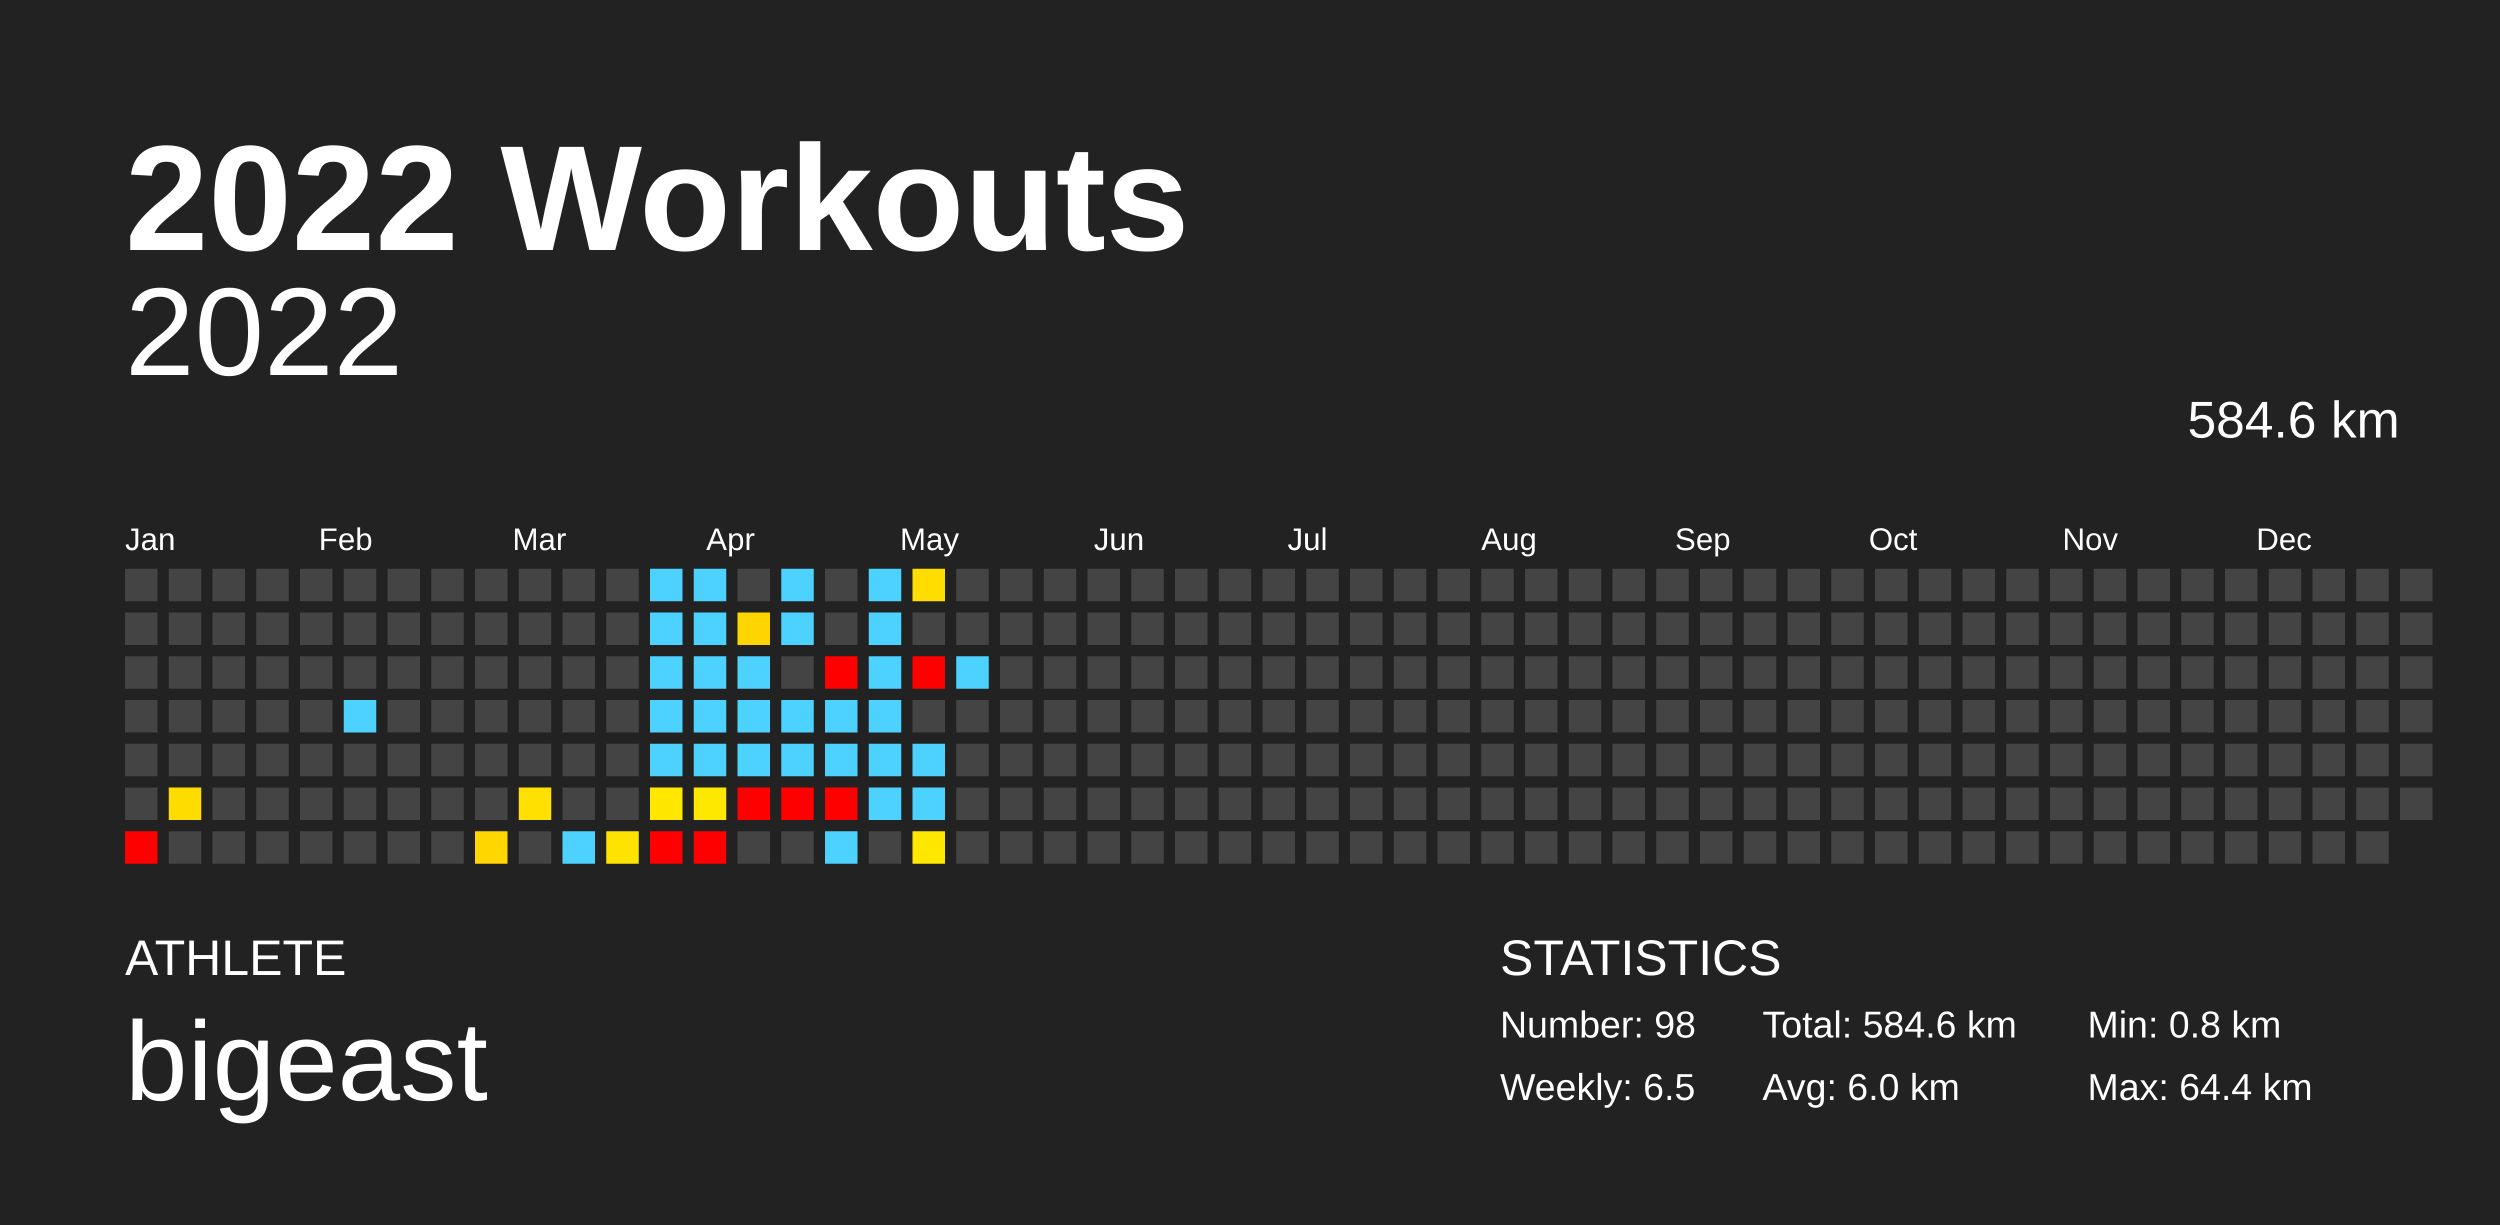
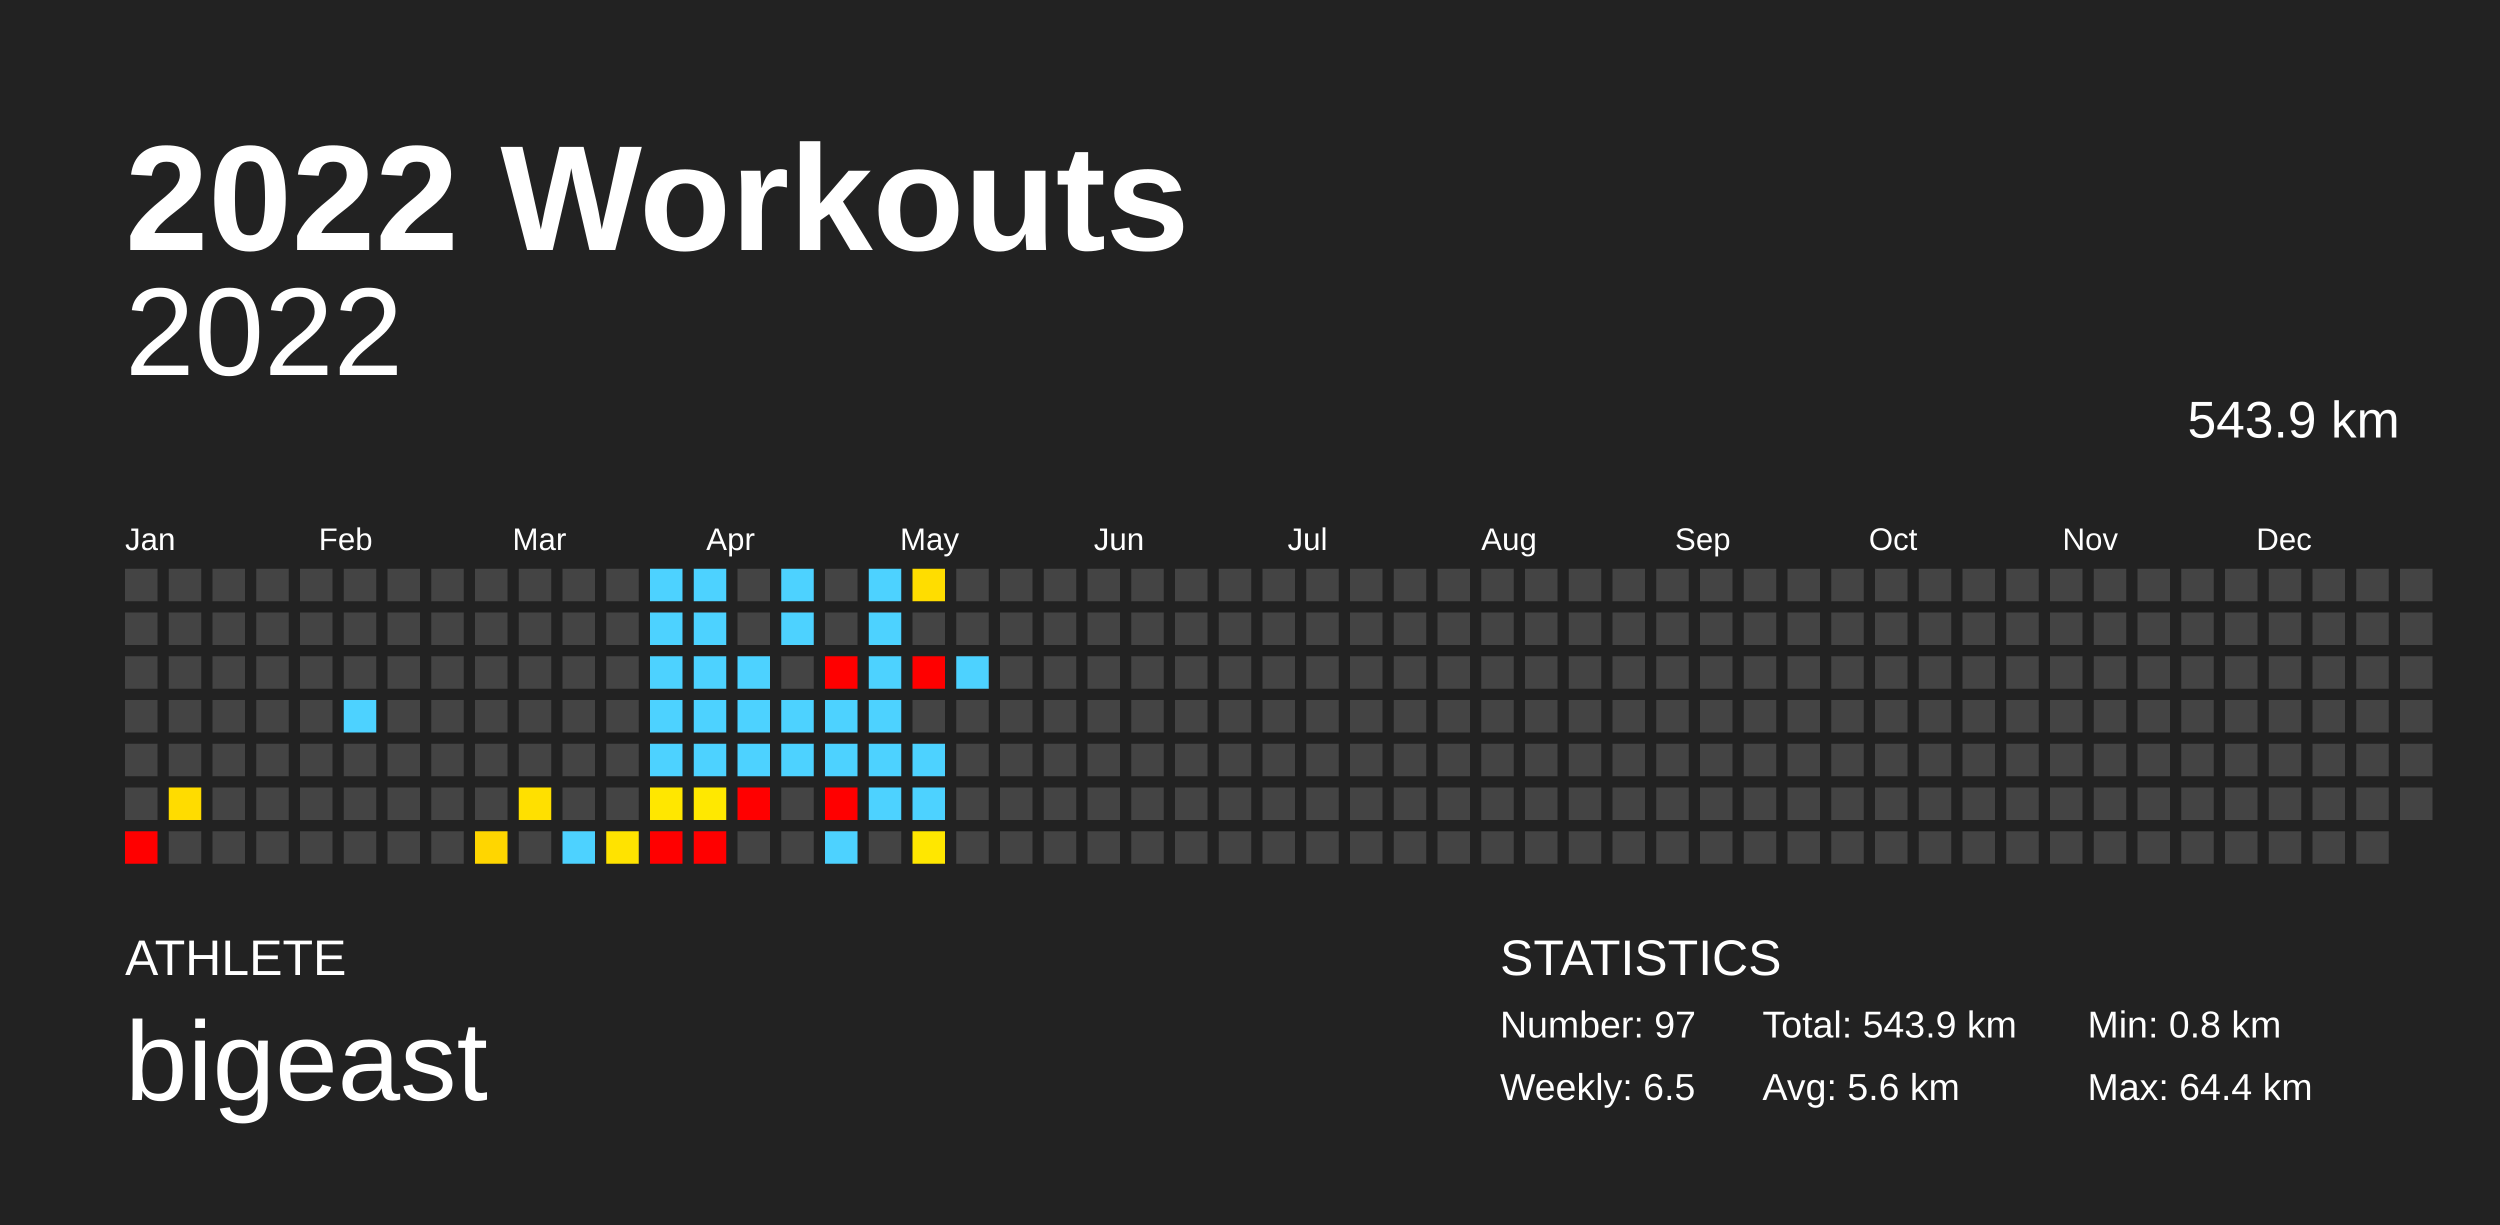
<svg xmlns="http://www.w3.org/2000/svg" baseProfile="full" height="98mm" version="1.1" viewBox="0,0,200,98" width="200mm">
  <defs />
  <rect fill="#222222" height="98" width="200" x="0" y="0" />
  <text fill="#FFFFFF" style="font-size:12px; font-family:Arial; font-weight:bold;" x="10" y="20">2022 Workouts</text>
  <text fill="#FFFFFF" style="font-size:4px; font-family:Arial" x="10" y="78">ATHLETE</text>
  <text fill="#FFFFFF" style="font-size:9px; font-family:Arial" x="10" y="88">bigeast</text>
  <text fill="#FFFFFF" style="font-size:4px; font-family:Arial" x="120" y="78">STATISTICS</text>
-   <text fill="#FFFFFF" style="font-size:3px; font-family:Arial" x="120" y="83">Number: 98</text>
+   <text fill="#FFFFFF" style="font-size:3px; font-family:Arial" x="120" y="83">Number: 97</text>
  <text fill="#FFFFFF" style="font-size:3px; font-family:Arial" x="120" y="88">Weekly: 6.5</text>
-   <text fill="#FFFFFF" style="font-size:3px; font-family:Arial" x="141" y="83">Total: 584.6 km</text>
-   <text fill="#FFFFFF" style="font-size:3px; font-family:Arial" x="141" y="88">Avg: 6.0 km</text>
+   <text fill="#FFFFFF" style="font-size:3px; font-family:Arial" x="141" y="83">Total: 543.9 km</text>
+   <text fill="#FFFFFF" style="font-size:3px; font-family:Arial" x="141" y="88">Avg: 5.6 km</text>
  <text fill="#FFFFFF" style="font-size:3px; font-family:Arial" x="167" y="83">Min: 0.8 km</text>
  <text fill="#FFFFFF" style="font-size:3px; font-family:Arial" x="167" y="88">Max: 64.4 km</text>
  <text alignment-baseline="hanging" fill="#FFFFFF" style="font-size:10.0px; font-family:Arial;" x="10" y="30">2022</text>
-   <text alignment-baseline="hanging" fill="#FFFFFF" style="font-size:4.125px; font-family:Arial;" x="175" y="35">584.6 km</text>
+   <text alignment-baseline="hanging" fill="#FFFFFF" style="font-size:4.125px; font-family:Arial;" x="175" y="35">543.9 km</text>
  <text fill="#FFFFFF" style="font-size:2.5px; font-family:Arial" x="10.0" y="44">Jan</text>
  <text fill="#FFFFFF" style="font-size:2.5px; font-family:Arial" x="25.5" y="44">Feb</text>
  <text fill="#FFFFFF" style="font-size:2.5px; font-family:Arial" x="41.0" y="44">Mar</text>
  <text fill="#FFFFFF" style="font-size:2.5px; font-family:Arial" x="56.5" y="44">Apr</text>
  <text fill="#FFFFFF" style="font-size:2.5px; font-family:Arial" x="72.0" y="44">May</text>
  <text fill="#FFFFFF" style="font-size:2.5px; font-family:Arial" x="87.5" y="44">Jun</text>
  <text fill="#FFFFFF" style="font-size:2.5px; font-family:Arial" x="103.0" y="44">Jul</text>
  <text fill="#FFFFFF" style="font-size:2.5px; font-family:Arial" x="118.5" y="44">Aug</text>
  <text fill="#FFFFFF" style="font-size:2.5px; font-family:Arial" x="134.0" y="44">Sep</text>
  <text fill="#FFFFFF" style="font-size:2.5px; font-family:Arial" x="149.5" y="44">Oct</text>
  <text fill="#FFFFFF" style="font-size:2.5px; font-family:Arial" x="165.0" y="44">Nov</text>
  <text fill="#FFFFFF" style="font-size:2.5px; font-family:Arial" x="180.5" y="44">Dec</text>
  <rect fill="#444444" height="2.6" width="2.6" x="10.0" y="45.5" />
  <rect fill="#444444" height="2.6" width="2.6" x="10.0" y="49.0" />
  <rect fill="#444444" height="2.6" width="2.6" x="10.0" y="52.5" />
  <rect fill="#444444" height="2.6" width="2.6" x="10.0" y="56.0" />
  <rect fill="#444444" height="2.6" width="2.6" x="10.0" y="59.5" />
  <rect fill="#444444" height="2.6" width="2.6" x="10.0" y="63.0" />
  <rect fill="red" height="2.6" width="2.6" x="10.0" y="66.5" />
  <rect fill="#444444" height="2.6" width="2.6" x="13.5" y="45.5" />
  <rect fill="#444444" height="2.6" width="2.6" x="13.5" y="49.0" />
  <rect fill="#444444" height="2.6" width="2.6" x="13.5" y="52.5" />
  <rect fill="#444444" height="2.6" width="2.6" x="13.5" y="56.0" />
  <rect fill="#444444" height="2.6" width="2.6" x="13.5" y="59.5" />
  <rect fill="#ffdc00" height="2.6" width="2.6" x="13.5" y="63.0" />
  <rect fill="#444444" height="2.6" width="2.6" x="13.5" y="66.5" />
  <rect fill="#444444" height="2.6" width="2.6" x="17.0" y="45.5" />
  <rect fill="#444444" height="2.6" width="2.6" x="17.0" y="49.0" />
  <rect fill="#444444" height="2.6" width="2.6" x="17.0" y="52.5" />
  <rect fill="#444444" height="2.6" width="2.6" x="17.0" y="56.0" />
  <rect fill="#444444" height="2.6" width="2.6" x="17.0" y="59.5" />
  <rect fill="#444444" height="2.6" width="2.6" x="17.0" y="63.0" />
  <rect fill="#444444" height="2.6" width="2.6" x="17.0" y="66.5" />
  <rect fill="#444444" height="2.6" width="2.6" x="20.5" y="45.5" />
  <rect fill="#444444" height="2.6" width="2.6" x="20.5" y="49.0" />
  <rect fill="#444444" height="2.6" width="2.6" x="20.5" y="52.5" />
  <rect fill="#444444" height="2.6" width="2.6" x="20.5" y="56.0" />
  <rect fill="#444444" height="2.6" width="2.6" x="20.5" y="59.5" />
  <rect fill="#444444" height="2.6" width="2.6" x="20.5" y="63.0" />
  <rect fill="#444444" height="2.6" width="2.6" x="20.5" y="66.5" />
  <rect fill="#444444" height="2.6" width="2.6" x="24.0" y="45.5" />
  <rect fill="#444444" height="2.6" width="2.6" x="24.0" y="49.0" />
  <rect fill="#444444" height="2.6" width="2.6" x="24.0" y="52.5" />
  <rect fill="#444444" height="2.6" width="2.6" x="24.0" y="56.0" />
  <rect fill="#444444" height="2.6" width="2.6" x="24.0" y="59.5" />
  <rect fill="#444444" height="2.6" width="2.6" x="24.0" y="63.0" />
  <rect fill="#444444" height="2.6" width="2.6" x="24.0" y="66.5" />
  <rect fill="#444444" height="2.6" width="2.6" x="27.5" y="45.5" />
  <rect fill="#444444" height="2.6" width="2.6" x="27.5" y="49.0" />
  <rect fill="#444444" height="2.6" width="2.6" x="27.5" y="52.5" />
  <rect fill="#4dd2ff" height="2.6" width="2.6" x="27.5" y="56.0" />
  <rect fill="#444444" height="2.6" width="2.6" x="27.5" y="59.5" />
  <rect fill="#444444" height="2.6" width="2.6" x="27.5" y="63.0" />
  <rect fill="#444444" height="2.6" width="2.6" x="27.5" y="66.5" />
  <rect fill="#444444" height="2.6" width="2.6" x="31.0" y="45.5" />
  <rect fill="#444444" height="2.6" width="2.6" x="31.0" y="49.0" />
  <rect fill="#444444" height="2.6" width="2.6" x="31.0" y="52.5" />
  <rect fill="#444444" height="2.6" width="2.6" x="31.0" y="56.0" />
  <rect fill="#444444" height="2.6" width="2.6" x="31.0" y="59.5" />
  <rect fill="#444444" height="2.6" width="2.6" x="31.0" y="63.0" />
  <rect fill="#444444" height="2.6" width="2.6" x="31.0" y="66.5" />
  <rect fill="#444444" height="2.6" width="2.6" x="34.5" y="45.5" />
  <rect fill="#444444" height="2.6" width="2.6" x="34.5" y="49.0" />
  <rect fill="#444444" height="2.6" width="2.6" x="34.5" y="52.5" />
  <rect fill="#444444" height="2.6" width="2.6" x="34.5" y="56.0" />
  <rect fill="#444444" height="2.6" width="2.6" x="34.5" y="59.5" />
  <rect fill="#444444" height="2.6" width="2.6" x="34.5" y="63.0" />
  <rect fill="#444444" height="2.6" width="2.6" x="34.5" y="66.5" />
  <rect fill="#444444" height="2.6" width="2.6" x="38.0" y="45.5" />
  <rect fill="#444444" height="2.6" width="2.6" x="38.0" y="49.0" />
  <rect fill="#444444" height="2.6" width="2.6" x="38.0" y="52.5" />
  <rect fill="#444444" height="2.6" width="2.6" x="38.0" y="56.0" />
  <rect fill="#444444" height="2.6" width="2.6" x="38.0" y="59.5" />
  <rect fill="#444444" height="2.6" width="2.6" x="38.0" y="63.0" />
  <rect fill="#ffd600" height="2.6" width="2.6" x="38.0" y="66.5" />
  <rect fill="#444444" height="2.6" width="2.6" x="41.5" y="45.5" />
  <rect fill="#444444" height="2.6" width="2.6" x="41.5" y="49.0" />
  <rect fill="#444444" height="2.6" width="2.6" x="41.5" y="52.5" />
  <rect fill="#444444" height="2.6" width="2.6" x="41.5" y="56.0" />
  <rect fill="#444444" height="2.6" width="2.6" x="41.5" y="59.5" />
  <rect fill="#ffe000" height="2.6" width="2.6" x="41.5" y="63.0" />
  <rect fill="#444444" height="2.6" width="2.6" x="41.5" y="66.5" />
  <rect fill="#444444" height="2.6" width="2.6" x="45.0" y="45.5" />
  <rect fill="#444444" height="2.6" width="2.6" x="45.0" y="49.0" />
  <rect fill="#444444" height="2.6" width="2.6" x="45.0" y="52.5" />
  <rect fill="#444444" height="2.6" width="2.6" x="45.0" y="56.0" />
  <rect fill="#444444" height="2.6" width="2.6" x="45.0" y="59.5" />
  <rect fill="#444444" height="2.6" width="2.6" x="45.0" y="63.0" />
  <rect fill="#4dd2ff" height="2.6" width="2.6" x="45.0" y="66.5" />
  <rect fill="#444444" height="2.6" width="2.6" x="48.5" y="45.5" />
  <rect fill="#444444" height="2.6" width="2.6" x="48.5" y="49.0" />
  <rect fill="#444444" height="2.6" width="2.6" x="48.5" y="52.5" />
  <rect fill="#444444" height="2.6" width="2.6" x="48.5" y="56.0" />
  <rect fill="#444444" height="2.6" width="2.6" x="48.5" y="59.5" />
  <rect fill="#444444" height="2.6" width="2.6" x="48.5" y="63.0" />
  <rect fill="#ffe300" height="2.6" width="2.6" x="48.5" y="66.5" />
  <rect fill="#4dd2ff" height="2.6" width="2.6" x="52.0" y="45.5" />
  <rect fill="#4dd2ff" height="2.6" width="2.6" x="52.0" y="49.0" />
  <rect fill="#4dd2ff" height="2.6" width="2.6" x="52.0" y="52.5" />
  <rect fill="#4dd2ff" height="2.6" width="2.6" x="52.0" y="56.0" />
  <rect fill="#4dd2ff" height="2.6" width="2.6" x="52.0" y="59.5" />
  <rect fill="#ffe700" height="2.6" width="2.6" x="52.0" y="63.0" />
  <rect fill="red" height="2.6" width="2.6" x="52.0" y="66.5" />
  <rect fill="#4dd2ff" height="2.6" width="2.6" x="55.5" y="45.5" />
  <rect fill="#4dd2ff" height="2.6" width="2.6" x="55.5" y="49.0" />
  <rect fill="#4dd2ff" height="2.6" width="2.6" x="55.5" y="52.5" />
  <rect fill="#4dd2ff" height="2.6" width="2.6" x="55.5" y="56.0" />
  <rect fill="#4dd2ff" height="2.6" width="2.6" x="55.5" y="59.5" />
  <rect fill="#ffe800" height="2.6" width="2.6" x="55.5" y="63.0" />
  <rect fill="red" height="2.6" width="2.6" x="55.5" y="66.5" />
  <rect fill="#444444" height="2.6" width="2.6" x="59.0" y="45.5" />
-   <rect fill="#ffd500" height="2.6" width="2.6" x="59.0" y="49.0" />
+   <rect fill="#444444" height="2.6" width="2.6" x="59.0" y="49.0" />
  <rect fill="#4dd2ff" height="2.6" width="2.6" x="59.0" y="52.5" />
  <rect fill="#4dd2ff" height="2.6" width="2.6" x="59.0" y="56.0" />
  <rect fill="#4dd2ff" height="2.6" width="2.6" x="59.0" y="59.5" />
  <rect fill="red" height="2.6" width="2.6" x="59.0" y="63.0" />
  <rect fill="#444444" height="2.6" width="2.6" x="59.0" y="66.5" />
  <rect fill="#4dd2ff" height="2.6" width="2.6" x="62.5" y="45.5" />
  <rect fill="#4dd2ff" height="2.6" width="2.6" x="62.5" y="49.0" />
  <rect fill="#444444" height="2.6" width="2.6" x="62.5" y="52.5" />
  <rect fill="#4dd2ff" height="2.6" width="2.6" x="62.5" y="56.0" />
  <rect fill="#4dd2ff" height="2.6" width="2.6" x="62.5" y="59.5" />
-   <rect fill="red" height="2.6" width="2.6" x="62.5" y="63.0" />
+   <rect fill="#444444" height="2.6" width="2.6" x="62.5" y="63.0" />
  <rect fill="#444444" height="2.6" width="2.6" x="62.5" y="66.5" />
  <rect fill="#444444" height="2.6" width="2.6" x="66.0" y="45.5" />
  <rect fill="#444444" height="2.6" width="2.6" x="66.0" y="49.0" />
  <rect fill="red" height="2.6" width="2.6" x="66.0" y="52.5" />
  <rect fill="#4dd2ff" height="2.6" width="2.6" x="66.0" y="56.0" />
  <rect fill="#4dd2ff" height="2.6" width="2.6" x="66.0" y="59.5" />
  <rect fill="red" height="2.6" width="2.6" x="66.0" y="63.0" />
  <rect fill="#4dd2ff" height="2.6" width="2.6" x="66.0" y="66.5" />
  <rect fill="#4dd2ff" height="2.6" width="2.6" x="69.5" y="45.5" />
  <rect fill="#4dd2ff" height="2.6" width="2.6" x="69.5" y="49.0" />
  <rect fill="#4dd2ff" height="2.6" width="2.6" x="69.5" y="52.5" />
  <rect fill="#4dd2ff" height="2.6" width="2.6" x="69.5" y="56.0" />
  <rect fill="#4dd2ff" height="2.6" width="2.6" x="69.5" y="59.5" />
  <rect fill="#4dd2ff" height="2.6" width="2.6" x="69.5" y="63.0" />
  <rect fill="#444444" height="2.6" width="2.6" x="69.5" y="66.5" />
  <rect fill="#ffdd00" height="2.6" width="2.6" x="73.0" y="45.5" />
  <rect fill="#444444" height="2.6" width="2.6" x="73.0" y="49.0" />
  <rect fill="red" height="2.6" width="2.6" x="73.0" y="52.5" />
  <rect fill="#444444" height="2.6" width="2.6" x="73.0" y="56.0" />
  <rect fill="#4dd2ff" height="2.6" width="2.6" x="73.0" y="59.5" />
  <rect fill="#4dd2ff" height="2.6" width="2.6" x="73.0" y="63.0" />
  <rect fill="#ffe700" height="2.6" width="2.6" x="73.0" y="66.5" />
  <rect fill="#444444" height="2.6" width="2.6" x="76.5" y="45.5" />
  <rect fill="#444444" height="2.6" width="2.6" x="76.5" y="49.0" />
  <rect fill="#4dd2ff" height="2.6" width="2.6" x="76.5" y="52.5" />
  <rect fill="#444444" height="2.6" width="2.6" x="76.5" y="56.0" />
  <rect fill="#444444" height="2.6" width="2.6" x="76.5" y="59.5" />
  <rect fill="#444444" height="2.6" width="2.6" x="76.5" y="63.0" />
  <rect fill="#444444" height="2.6" width="2.6" x="76.5" y="66.5" />
  <rect fill="#444444" height="2.6" width="2.6" x="80.0" y="45.5" />
  <rect fill="#444444" height="2.6" width="2.6" x="80.0" y="49.0" />
  <rect fill="#444444" height="2.6" width="2.6" x="80.0" y="52.5" />
  <rect fill="#444444" height="2.6" width="2.6" x="80.0" y="56.0" />
  <rect fill="#444444" height="2.6" width="2.6" x="80.0" y="59.5" />
  <rect fill="#444444" height="2.6" width="2.6" x="80.0" y="63.0" />
  <rect fill="#444444" height="2.6" width="2.6" x="80.0" y="66.5" />
  <rect fill="#444444" height="2.6" width="2.6" x="83.5" y="45.5" />
  <rect fill="#444444" height="2.6" width="2.6" x="83.5" y="49.0" />
  <rect fill="#444444" height="2.6" width="2.6" x="83.5" y="52.5" />
  <rect fill="#444444" height="2.6" width="2.6" x="83.5" y="56.0" />
  <rect fill="#444444" height="2.6" width="2.6" x="83.5" y="59.5" />
  <rect fill="#444444" height="2.6" width="2.6" x="83.5" y="63.0" />
  <rect fill="#444444" height="2.6" width="2.6" x="83.5" y="66.5" />
  <rect fill="#444444" height="2.6" width="2.6" x="87.0" y="45.5" />
  <rect fill="#444444" height="2.6" width="2.6" x="87.0" y="49.0" />
  <rect fill="#444444" height="2.6" width="2.6" x="87.0" y="52.5" />
  <rect fill="#444444" height="2.6" width="2.6" x="87.0" y="56.0" />
  <rect fill="#444444" height="2.6" width="2.6" x="87.0" y="59.5" />
  <rect fill="#444444" height="2.6" width="2.6" x="87.0" y="63.0" />
  <rect fill="#444444" height="2.6" width="2.6" x="87.0" y="66.5" />
  <rect fill="#444444" height="2.6" width="2.6" x="90.5" y="45.5" />
  <rect fill="#444444" height="2.6" width="2.6" x="90.5" y="49.0" />
  <rect fill="#444444" height="2.6" width="2.6" x="90.5" y="52.5" />
  <rect fill="#444444" height="2.6" width="2.6" x="90.5" y="56.0" />
  <rect fill="#444444" height="2.6" width="2.6" x="90.5" y="59.5" />
  <rect fill="#444444" height="2.6" width="2.6" x="90.5" y="63.0" />
  <rect fill="#444444" height="2.6" width="2.6" x="90.5" y="66.5" />
  <rect fill="#444444" height="2.6" width="2.6" x="94.0" y="45.5" />
  <rect fill="#444444" height="2.6" width="2.6" x="94.0" y="49.0" />
  <rect fill="#444444" height="2.6" width="2.6" x="94.0" y="52.5" />
  <rect fill="#444444" height="2.6" width="2.6" x="94.0" y="56.0" />
  <rect fill="#444444" height="2.6" width="2.6" x="94.0" y="59.5" />
  <rect fill="#444444" height="2.6" width="2.6" x="94.0" y="63.0" />
  <rect fill="#444444" height="2.6" width="2.6" x="94.0" y="66.5" />
  <rect fill="#444444" height="2.6" width="2.6" x="97.5" y="45.5" />
  <rect fill="#444444" height="2.6" width="2.6" x="97.5" y="49.0" />
  <rect fill="#444444" height="2.6" width="2.6" x="97.5" y="52.5" />
  <rect fill="#444444" height="2.6" width="2.6" x="97.5" y="56.0" />
  <rect fill="#444444" height="2.6" width="2.6" x="97.5" y="59.5" />
  <rect fill="#444444" height="2.6" width="2.6" x="97.5" y="63.0" />
  <rect fill="#444444" height="2.6" width="2.6" x="97.5" y="66.5" />
  <rect fill="#444444" height="2.6" width="2.6" x="101.0" y="45.5" />
  <rect fill="#444444" height="2.6" width="2.6" x="101.0" y="49.0" />
  <rect fill="#444444" height="2.6" width="2.6" x="101.0" y="52.5" />
  <rect fill="#444444" height="2.6" width="2.6" x="101.0" y="56.0" />
  <rect fill="#444444" height="2.6" width="2.6" x="101.0" y="59.5" />
  <rect fill="#444444" height="2.6" width="2.6" x="101.0" y="63.0" />
  <rect fill="#444444" height="2.6" width="2.6" x="101.0" y="66.5" />
  <rect fill="#444444" height="2.6" width="2.6" x="104.5" y="45.5" />
  <rect fill="#444444" height="2.6" width="2.6" x="104.5" y="49.0" />
  <rect fill="#444444" height="2.6" width="2.6" x="104.5" y="52.5" />
  <rect fill="#444444" height="2.6" width="2.6" x="104.5" y="56.0" />
  <rect fill="#444444" height="2.6" width="2.6" x="104.5" y="59.5" />
  <rect fill="#444444" height="2.6" width="2.6" x="104.5" y="63.0" />
  <rect fill="#444444" height="2.6" width="2.6" x="104.5" y="66.5" />
  <rect fill="#444444" height="2.6" width="2.6" x="108.0" y="45.5" />
  <rect fill="#444444" height="2.6" width="2.6" x="108.0" y="49.0" />
  <rect fill="#444444" height="2.6" width="2.6" x="108.0" y="52.5" />
  <rect fill="#444444" height="2.6" width="2.6" x="108.0" y="56.0" />
  <rect fill="#444444" height="2.6" width="2.6" x="108.0" y="59.5" />
  <rect fill="#444444" height="2.6" width="2.6" x="108.0" y="63.0" />
  <rect fill="#444444" height="2.6" width="2.6" x="108.0" y="66.5" />
  <rect fill="#444444" height="2.6" width="2.6" x="111.5" y="45.5" />
  <rect fill="#444444" height="2.6" width="2.6" x="111.5" y="49.0" />
  <rect fill="#444444" height="2.6" width="2.6" x="111.5" y="52.5" />
  <rect fill="#444444" height="2.6" width="2.6" x="111.5" y="56.0" />
  <rect fill="#444444" height="2.6" width="2.6" x="111.5" y="59.5" />
  <rect fill="#444444" height="2.6" width="2.6" x="111.5" y="63.0" />
  <rect fill="#444444" height="2.6" width="2.6" x="111.5" y="66.5" />
  <rect fill="#444444" height="2.6" width="2.6" x="115.0" y="45.5" />
  <rect fill="#444444" height="2.6" width="2.6" x="115.0" y="49.0" />
  <rect fill="#444444" height="2.6" width="2.6" x="115.0" y="52.5" />
  <rect fill="#444444" height="2.6" width="2.6" x="115.0" y="56.0" />
  <rect fill="#444444" height="2.6" width="2.6" x="115.0" y="59.5" />
  <rect fill="#444444" height="2.6" width="2.6" x="115.0" y="63.0" />
  <rect fill="#444444" height="2.6" width="2.6" x="115.0" y="66.5" />
  <rect fill="#444444" height="2.6" width="2.6" x="118.5" y="45.5" />
  <rect fill="#444444" height="2.6" width="2.6" x="118.5" y="49.0" />
  <rect fill="#444444" height="2.6" width="2.6" x="118.5" y="52.5" />
  <rect fill="#444444" height="2.6" width="2.6" x="118.5" y="56.0" />
  <rect fill="#444444" height="2.6" width="2.6" x="118.5" y="59.5" />
  <rect fill="#444444" height="2.6" width="2.6" x="118.5" y="63.0" />
  <rect fill="#444444" height="2.6" width="2.6" x="118.5" y="66.5" />
  <rect fill="#444444" height="2.6" width="2.6" x="122.0" y="45.5" />
  <rect fill="#444444" height="2.6" width="2.6" x="122.0" y="49.0" />
  <rect fill="#444444" height="2.6" width="2.6" x="122.0" y="52.5" />
  <rect fill="#444444" height="2.6" width="2.6" x="122.0" y="56.0" />
  <rect fill="#444444" height="2.6" width="2.6" x="122.0" y="59.5" />
  <rect fill="#444444" height="2.6" width="2.6" x="122.0" y="63.0" />
  <rect fill="#444444" height="2.6" width="2.6" x="122.0" y="66.5" />
  <rect fill="#444444" height="2.6" width="2.6" x="125.5" y="45.5" />
  <rect fill="#444444" height="2.6" width="2.6" x="125.5" y="49.0" />
  <rect fill="#444444" height="2.6" width="2.6" x="125.5" y="52.5" />
  <rect fill="#444444" height="2.6" width="2.6" x="125.5" y="56.0" />
  <rect fill="#444444" height="2.6" width="2.6" x="125.5" y="59.5" />
  <rect fill="#444444" height="2.6" width="2.6" x="125.5" y="63.0" />
  <rect fill="#444444" height="2.6" width="2.6" x="125.5" y="66.5" />
  <rect fill="#444444" height="2.6" width="2.6" x="129.0" y="45.5" />
  <rect fill="#444444" height="2.6" width="2.6" x="129.0" y="49.0" />
  <rect fill="#444444" height="2.6" width="2.6" x="129.0" y="52.5" />
  <rect fill="#444444" height="2.6" width="2.6" x="129.0" y="56.0" />
  <rect fill="#444444" height="2.6" width="2.6" x="129.0" y="59.5" />
  <rect fill="#444444" height="2.6" width="2.6" x="129.0" y="63.0" />
  <rect fill="#444444" height="2.6" width="2.6" x="129.0" y="66.5" />
  <rect fill="#444444" height="2.6" width="2.6" x="132.5" y="45.5" />
  <rect fill="#444444" height="2.6" width="2.6" x="132.5" y="49.0" />
  <rect fill="#444444" height="2.6" width="2.6" x="132.5" y="52.5" />
  <rect fill="#444444" height="2.6" width="2.6" x="132.5" y="56.0" />
  <rect fill="#444444" height="2.6" width="2.6" x="132.5" y="59.5" />
  <rect fill="#444444" height="2.6" width="2.6" x="132.5" y="63.0" />
  <rect fill="#444444" height="2.6" width="2.6" x="132.5" y="66.5" />
  <rect fill="#444444" height="2.6" width="2.6" x="136.0" y="45.5" />
  <rect fill="#444444" height="2.6" width="2.6" x="136.0" y="49.0" />
  <rect fill="#444444" height="2.6" width="2.6" x="136.0" y="52.5" />
  <rect fill="#444444" height="2.6" width="2.6" x="136.0" y="56.0" />
  <rect fill="#444444" height="2.6" width="2.6" x="136.0" y="59.5" />
  <rect fill="#444444" height="2.6" width="2.6" x="136.0" y="63.0" />
  <rect fill="#444444" height="2.6" width="2.6" x="136.0" y="66.5" />
  <rect fill="#444444" height="2.6" width="2.6" x="139.5" y="45.5" />
  <rect fill="#444444" height="2.6" width="2.6" x="139.5" y="49.0" />
  <rect fill="#444444" height="2.6" width="2.6" x="139.5" y="52.5" />
  <rect fill="#444444" height="2.6" width="2.6" x="139.5" y="56.0" />
  <rect fill="#444444" height="2.6" width="2.6" x="139.5" y="59.5" />
  <rect fill="#444444" height="2.6" width="2.6" x="139.5" y="63.0" />
  <rect fill="#444444" height="2.6" width="2.6" x="139.5" y="66.5" />
  <rect fill="#444444" height="2.6" width="2.6" x="143.0" y="45.5" />
  <rect fill="#444444" height="2.6" width="2.6" x="143.0" y="49.0" />
  <rect fill="#444444" height="2.6" width="2.6" x="143.0" y="52.5" />
  <rect fill="#444444" height="2.6" width="2.6" x="143.0" y="56.0" />
  <rect fill="#444444" height="2.6" width="2.6" x="143.0" y="59.5" />
  <rect fill="#444444" height="2.6" width="2.6" x="143.0" y="63.0" />
  <rect fill="#444444" height="2.6" width="2.6" x="143.0" y="66.5" />
  <rect fill="#444444" height="2.6" width="2.6" x="146.5" y="45.5" />
  <rect fill="#444444" height="2.6" width="2.6" x="146.5" y="49.0" />
  <rect fill="#444444" height="2.6" width="2.6" x="146.5" y="52.5" />
  <rect fill="#444444" height="2.6" width="2.6" x="146.5" y="56.0" />
  <rect fill="#444444" height="2.6" width="2.6" x="146.5" y="59.5" />
  <rect fill="#444444" height="2.6" width="2.6" x="146.5" y="63.0" />
  <rect fill="#444444" height="2.6" width="2.6" x="146.5" y="66.5" />
  <rect fill="#444444" height="2.6" width="2.6" x="150.0" y="45.5" />
  <rect fill="#444444" height="2.6" width="2.6" x="150.0" y="49.0" />
  <rect fill="#444444" height="2.6" width="2.6" x="150.0" y="52.5" />
  <rect fill="#444444" height="2.6" width="2.6" x="150.0" y="56.0" />
  <rect fill="#444444" height="2.6" width="2.6" x="150.0" y="59.5" />
  <rect fill="#444444" height="2.6" width="2.6" x="150.0" y="63.0" />
  <rect fill="#444444" height="2.6" width="2.6" x="150.0" y="66.5" />
  <rect fill="#444444" height="2.6" width="2.6" x="153.5" y="45.5" />
  <rect fill="#444444" height="2.6" width="2.6" x="153.5" y="49.0" />
  <rect fill="#444444" height="2.6" width="2.6" x="153.5" y="52.5" />
  <rect fill="#444444" height="2.6" width="2.6" x="153.5" y="56.0" />
  <rect fill="#444444" height="2.6" width="2.6" x="153.5" y="59.5" />
  <rect fill="#444444" height="2.6" width="2.6" x="153.5" y="63.0" />
  <rect fill="#444444" height="2.6" width="2.6" x="153.5" y="66.5" />
  <rect fill="#444444" height="2.6" width="2.6" x="157.0" y="45.5" />
  <rect fill="#444444" height="2.6" width="2.6" x="157.0" y="49.0" />
  <rect fill="#444444" height="2.6" width="2.6" x="157.0" y="52.5" />
  <rect fill="#444444" height="2.6" width="2.6" x="157.0" y="56.0" />
  <rect fill="#444444" height="2.6" width="2.6" x="157.0" y="59.5" />
  <rect fill="#444444" height="2.6" width="2.6" x="157.0" y="63.0" />
  <rect fill="#444444" height="2.6" width="2.6" x="157.0" y="66.5" />
  <rect fill="#444444" height="2.6" width="2.6" x="160.5" y="45.5" />
  <rect fill="#444444" height="2.6" width="2.6" x="160.5" y="49.0" />
  <rect fill="#444444" height="2.6" width="2.6" x="160.5" y="52.5" />
  <rect fill="#444444" height="2.6" width="2.6" x="160.5" y="56.0" />
  <rect fill="#444444" height="2.6" width="2.6" x="160.5" y="59.5" />
  <rect fill="#444444" height="2.6" width="2.6" x="160.5" y="63.0" />
  <rect fill="#444444" height="2.6" width="2.6" x="160.5" y="66.5" />
  <rect fill="#444444" height="2.6" width="2.6" x="164.0" y="45.5" />
  <rect fill="#444444" height="2.6" width="2.6" x="164.0" y="49.0" />
  <rect fill="#444444" height="2.6" width="2.6" x="164.0" y="52.5" />
  <rect fill="#444444" height="2.6" width="2.6" x="164.0" y="56.0" />
  <rect fill="#444444" height="2.6" width="2.6" x="164.0" y="59.5" />
  <rect fill="#444444" height="2.6" width="2.6" x="164.0" y="63.0" />
  <rect fill="#444444" height="2.6" width="2.6" x="164.0" y="66.5" />
  <rect fill="#444444" height="2.6" width="2.6" x="167.5" y="45.5" />
  <rect fill="#444444" height="2.6" width="2.6" x="167.5" y="49.0" />
  <rect fill="#444444" height="2.6" width="2.6" x="167.5" y="52.5" />
  <rect fill="#444444" height="2.6" width="2.6" x="167.5" y="56.0" />
  <rect fill="#444444" height="2.6" width="2.6" x="167.5" y="59.5" />
  <rect fill="#444444" height="2.6" width="2.6" x="167.5" y="63.0" />
  <rect fill="#444444" height="2.6" width="2.6" x="167.5" y="66.5" />
  <rect fill="#444444" height="2.6" width="2.6" x="171.0" y="45.5" />
  <rect fill="#444444" height="2.6" width="2.6" x="171.0" y="49.0" />
  <rect fill="#444444" height="2.6" width="2.6" x="171.0" y="52.5" />
  <rect fill="#444444" height="2.6" width="2.6" x="171.0" y="56.0" />
  <rect fill="#444444" height="2.6" width="2.6" x="171.0" y="59.5" />
  <rect fill="#444444" height="2.6" width="2.6" x="171.0" y="63.0" />
  <rect fill="#444444" height="2.6" width="2.6" x="171.0" y="66.5" />
  <rect fill="#444444" height="2.6" width="2.6" x="174.5" y="45.5" />
  <rect fill="#444444" height="2.6" width="2.6" x="174.5" y="49.0" />
  <rect fill="#444444" height="2.6" width="2.6" x="174.5" y="52.5" />
  <rect fill="#444444" height="2.6" width="2.6" x="174.5" y="56.0" />
  <rect fill="#444444" height="2.6" width="2.6" x="174.5" y="59.5" />
  <rect fill="#444444" height="2.6" width="2.6" x="174.5" y="63.0" />
  <rect fill="#444444" height="2.6" width="2.6" x="174.5" y="66.5" />
  <rect fill="#444444" height="2.6" width="2.6" x="178.0" y="45.5" />
  <rect fill="#444444" height="2.6" width="2.6" x="178.0" y="49.0" />
  <rect fill="#444444" height="2.6" width="2.6" x="178.0" y="52.5" />
  <rect fill="#444444" height="2.6" width="2.6" x="178.0" y="56.0" />
  <rect fill="#444444" height="2.6" width="2.6" x="178.0" y="59.5" />
  <rect fill="#444444" height="2.6" width="2.6" x="178.0" y="63.0" />
  <rect fill="#444444" height="2.6" width="2.6" x="178.0" y="66.5" />
  <rect fill="#444444" height="2.6" width="2.6" x="181.5" y="45.5" />
  <rect fill="#444444" height="2.6" width="2.6" x="181.5" y="49.0" />
  <rect fill="#444444" height="2.6" width="2.6" x="181.5" y="52.5" />
  <rect fill="#444444" height="2.6" width="2.6" x="181.5" y="56.0" />
  <rect fill="#444444" height="2.6" width="2.6" x="181.5" y="59.5" />
  <rect fill="#444444" height="2.6" width="2.6" x="181.5" y="63.0" />
  <rect fill="#444444" height="2.6" width="2.6" x="181.5" y="66.5" />
  <rect fill="#444444" height="2.6" width="2.6" x="185.0" y="45.5" />
  <rect fill="#444444" height="2.6" width="2.6" x="185.0" y="49.0" />
  <rect fill="#444444" height="2.6" width="2.6" x="185.0" y="52.5" />
  <rect fill="#444444" height="2.6" width="2.6" x="185.0" y="56.0" />
  <rect fill="#444444" height="2.6" width="2.6" x="185.0" y="59.5" />
  <rect fill="#444444" height="2.6" width="2.6" x="185.0" y="63.0" />
  <rect fill="#444444" height="2.6" width="2.6" x="185.0" y="66.5" />
  <rect fill="#444444" height="2.6" width="2.6" x="188.5" y="45.5" />
  <rect fill="#444444" height="2.6" width="2.6" x="188.5" y="49.0" />
  <rect fill="#444444" height="2.6" width="2.6" x="188.5" y="52.5" />
  <rect fill="#444444" height="2.6" width="2.6" x="188.5" y="56.0" />
  <rect fill="#444444" height="2.6" width="2.6" x="188.5" y="59.5" />
  <rect fill="#444444" height="2.6" width="2.6" x="188.5" y="63.0" />
  <rect fill="#444444" height="2.6" width="2.6" x="188.5" y="66.5" />
  <rect fill="#444444" height="2.6" width="2.6" x="192.0" y="45.5" />
  <rect fill="#444444" height="2.6" width="2.6" x="192.0" y="49.0" />
  <rect fill="#444444" height="2.6" width="2.6" x="192.0" y="52.5" />
  <rect fill="#444444" height="2.6" width="2.6" x="192.0" y="56.0" />
  <rect fill="#444444" height="2.6" width="2.6" x="192.0" y="59.5" />
  <rect fill="#444444" height="2.6" width="2.6" x="192.0" y="63.0" />
</svg>
